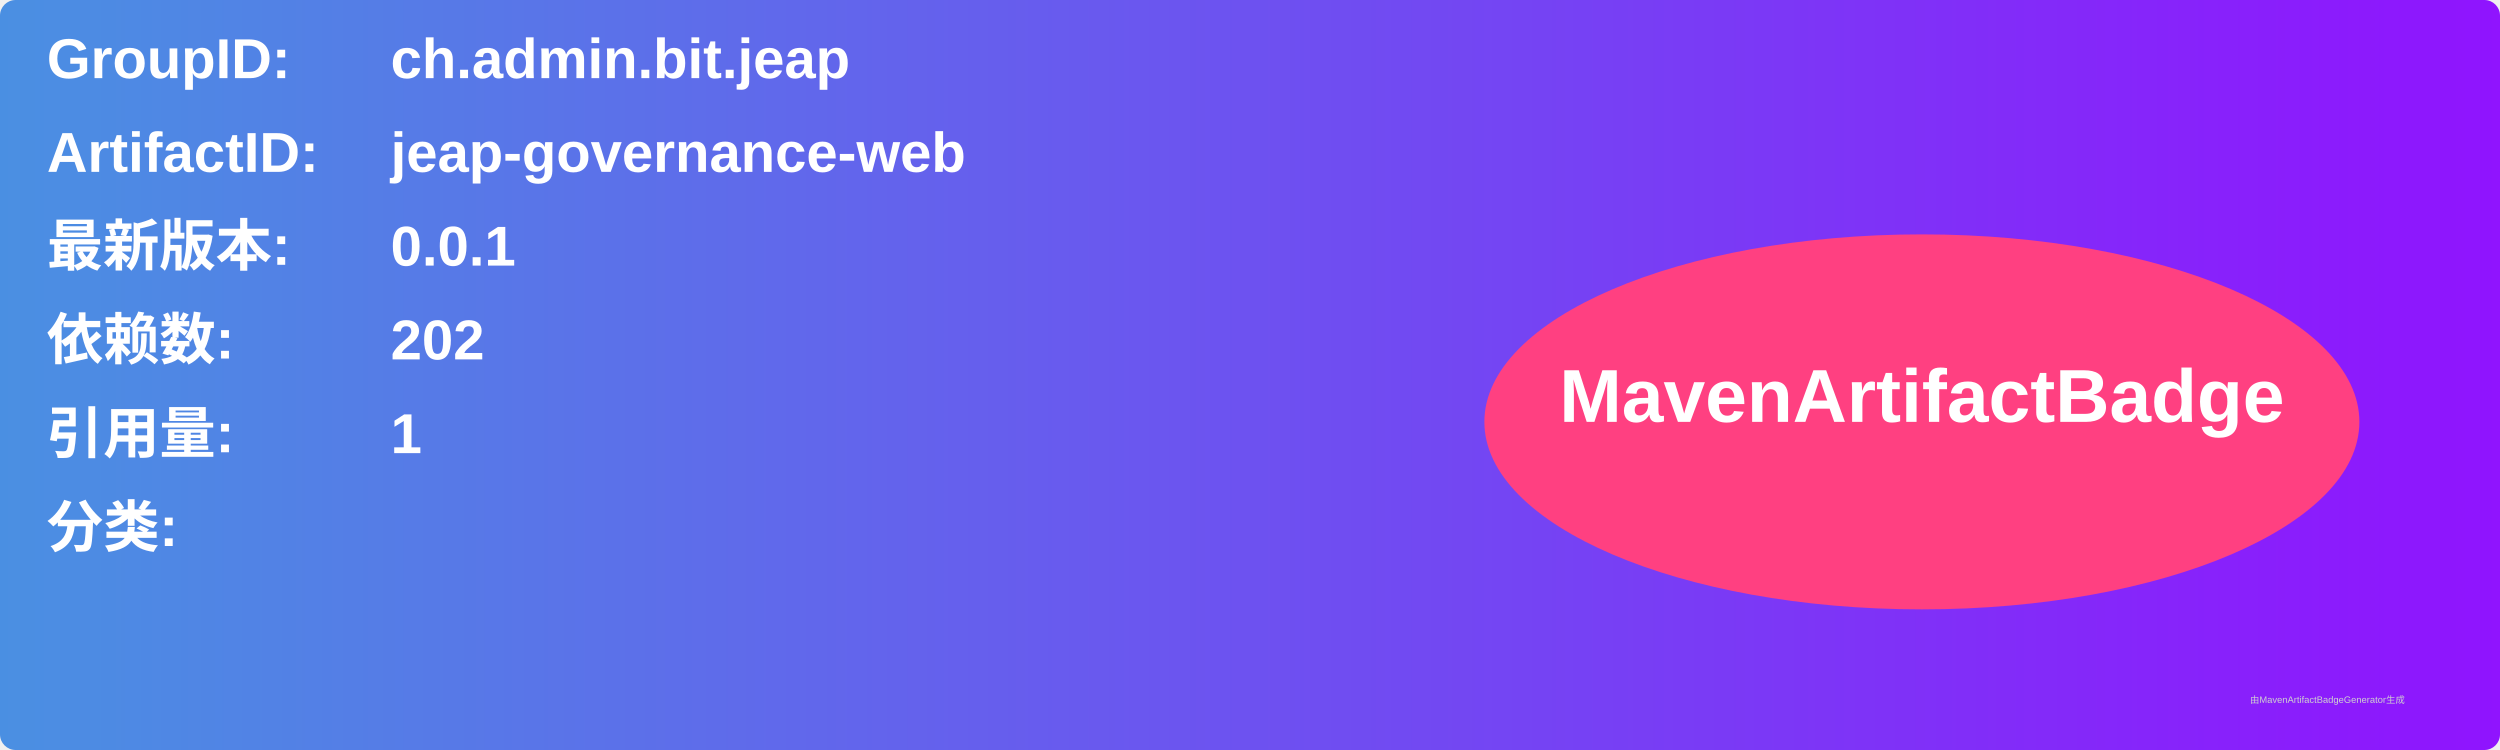
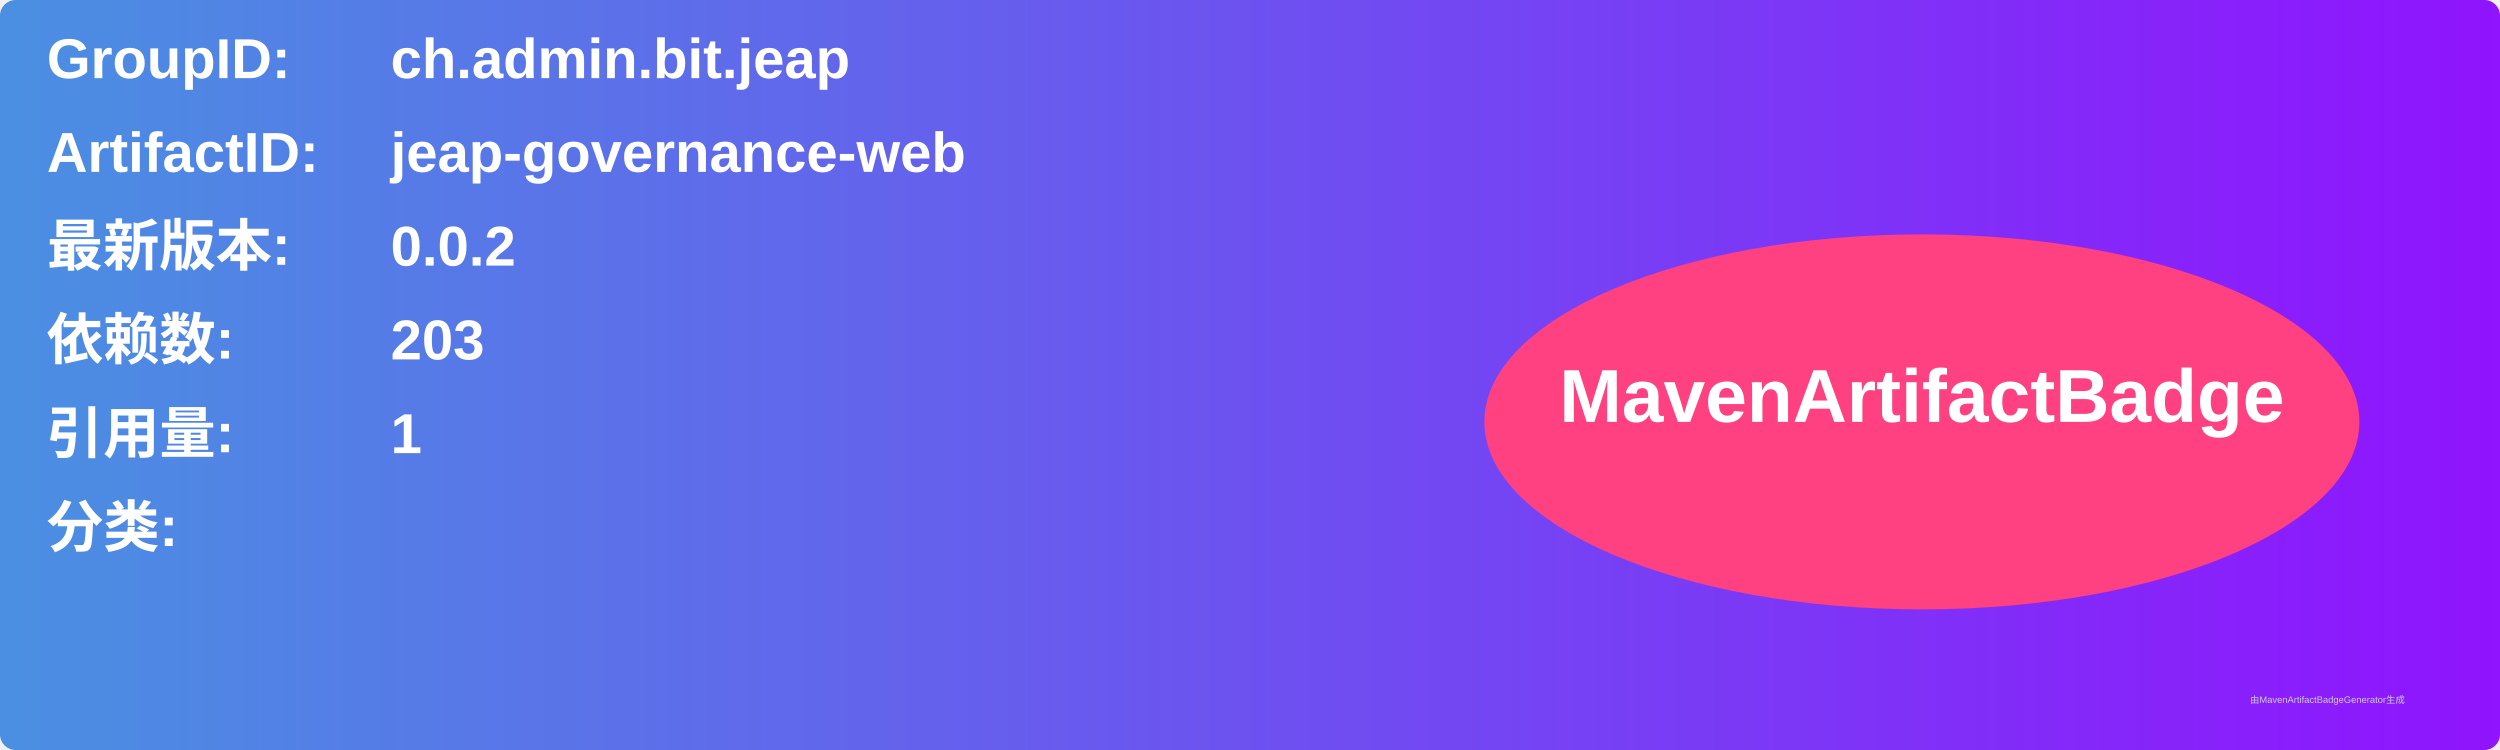
<svg xmlns="http://www.w3.org/2000/svg" width="800" height="240" viewBox="0 0 800 240">
  <linearGradient id="grad" x1="0%" y1="0%" x2="100%" y2="0%">
    <stop offset="0%" stop-color="#4a90e2" />
    <stop offset="100%" stop-color="#9013fe" />
  </linearGradient>
  <rect width="100%" height="100%" rx="5" ry="5" fill="url(#grad)" />
  <g transform="translate(15, 15)">
    <text x="0" y="10" font-family="Arial" font-size="18" fill="white" font-weight="bold" width="260">GroupID:</text>
    <text x="110" y="10" font-family="Arial" font-size="18" fill="white" font-weight="bold" width="460">ch.admin.bit.jeap</text>
    <text x="0" y="40" font-family="Arial" font-size="18" fill="white" font-weight="bold" width="260">ArtifactID:</text>
    <text x="110" y="40" font-family="Arial" font-size="18" fill="white" font-weight="bold" width="460">jeap-governance-web</text>
    <text x="0" y="70" font-family="Arial" font-size="18" fill="white" font-weight="bold">最新版本:</text>
    <text x="110" y="70" font-family="Arial" font-size="18" fill="white" font-weight="bold">
-       <tspan font-weight="bold">0.0.1</tspan>
+       <tspan font-weight="bold">0.0.2</tspan>
    </text>
    <text x="0" y="100" font-family="Arial" font-size="18" fill="white" font-weight="bold">依赖数: </text>
    <text x="110" y="100" font-family="Arial" font-size="18" fill="white">
-       <tspan font-weight="bold">202</tspan>
+       <tspan font-weight="bold">203</tspan>
    </text>
    <text x="0" y="130" font-family="Arial" font-size="18" fill="white" font-weight="bold">引用量: </text>
    <text x="110" y="130" font-family="Arial" font-size="18" fill="white">
      <tspan font-weight="bold">1</tspan>
    </text>
    <text x="0" y="160" font-family="Arial" font-size="18" fill="white" font-weight="bold">分类:</text>
    <text x="10" y="190" font-family="Arial" font-size="10" fill="white">
      <tspan font-weight="bold" />
    </text>
    <ellipse cx="600" cy="120" rx="140" ry="60" fill="#ff4081" />
    <text x="600" y="120" text-anchor="middle" font-family="Arial" font-size="24" fill="white" font-weight="bold">MavenArtifactBadge</text>
  </g>
  <text x="720" y="225" font-family="Arial" font-size="3" fill="#d0d0d0">由MavenArtifactBadgeGenerator生成</text>
</svg>
